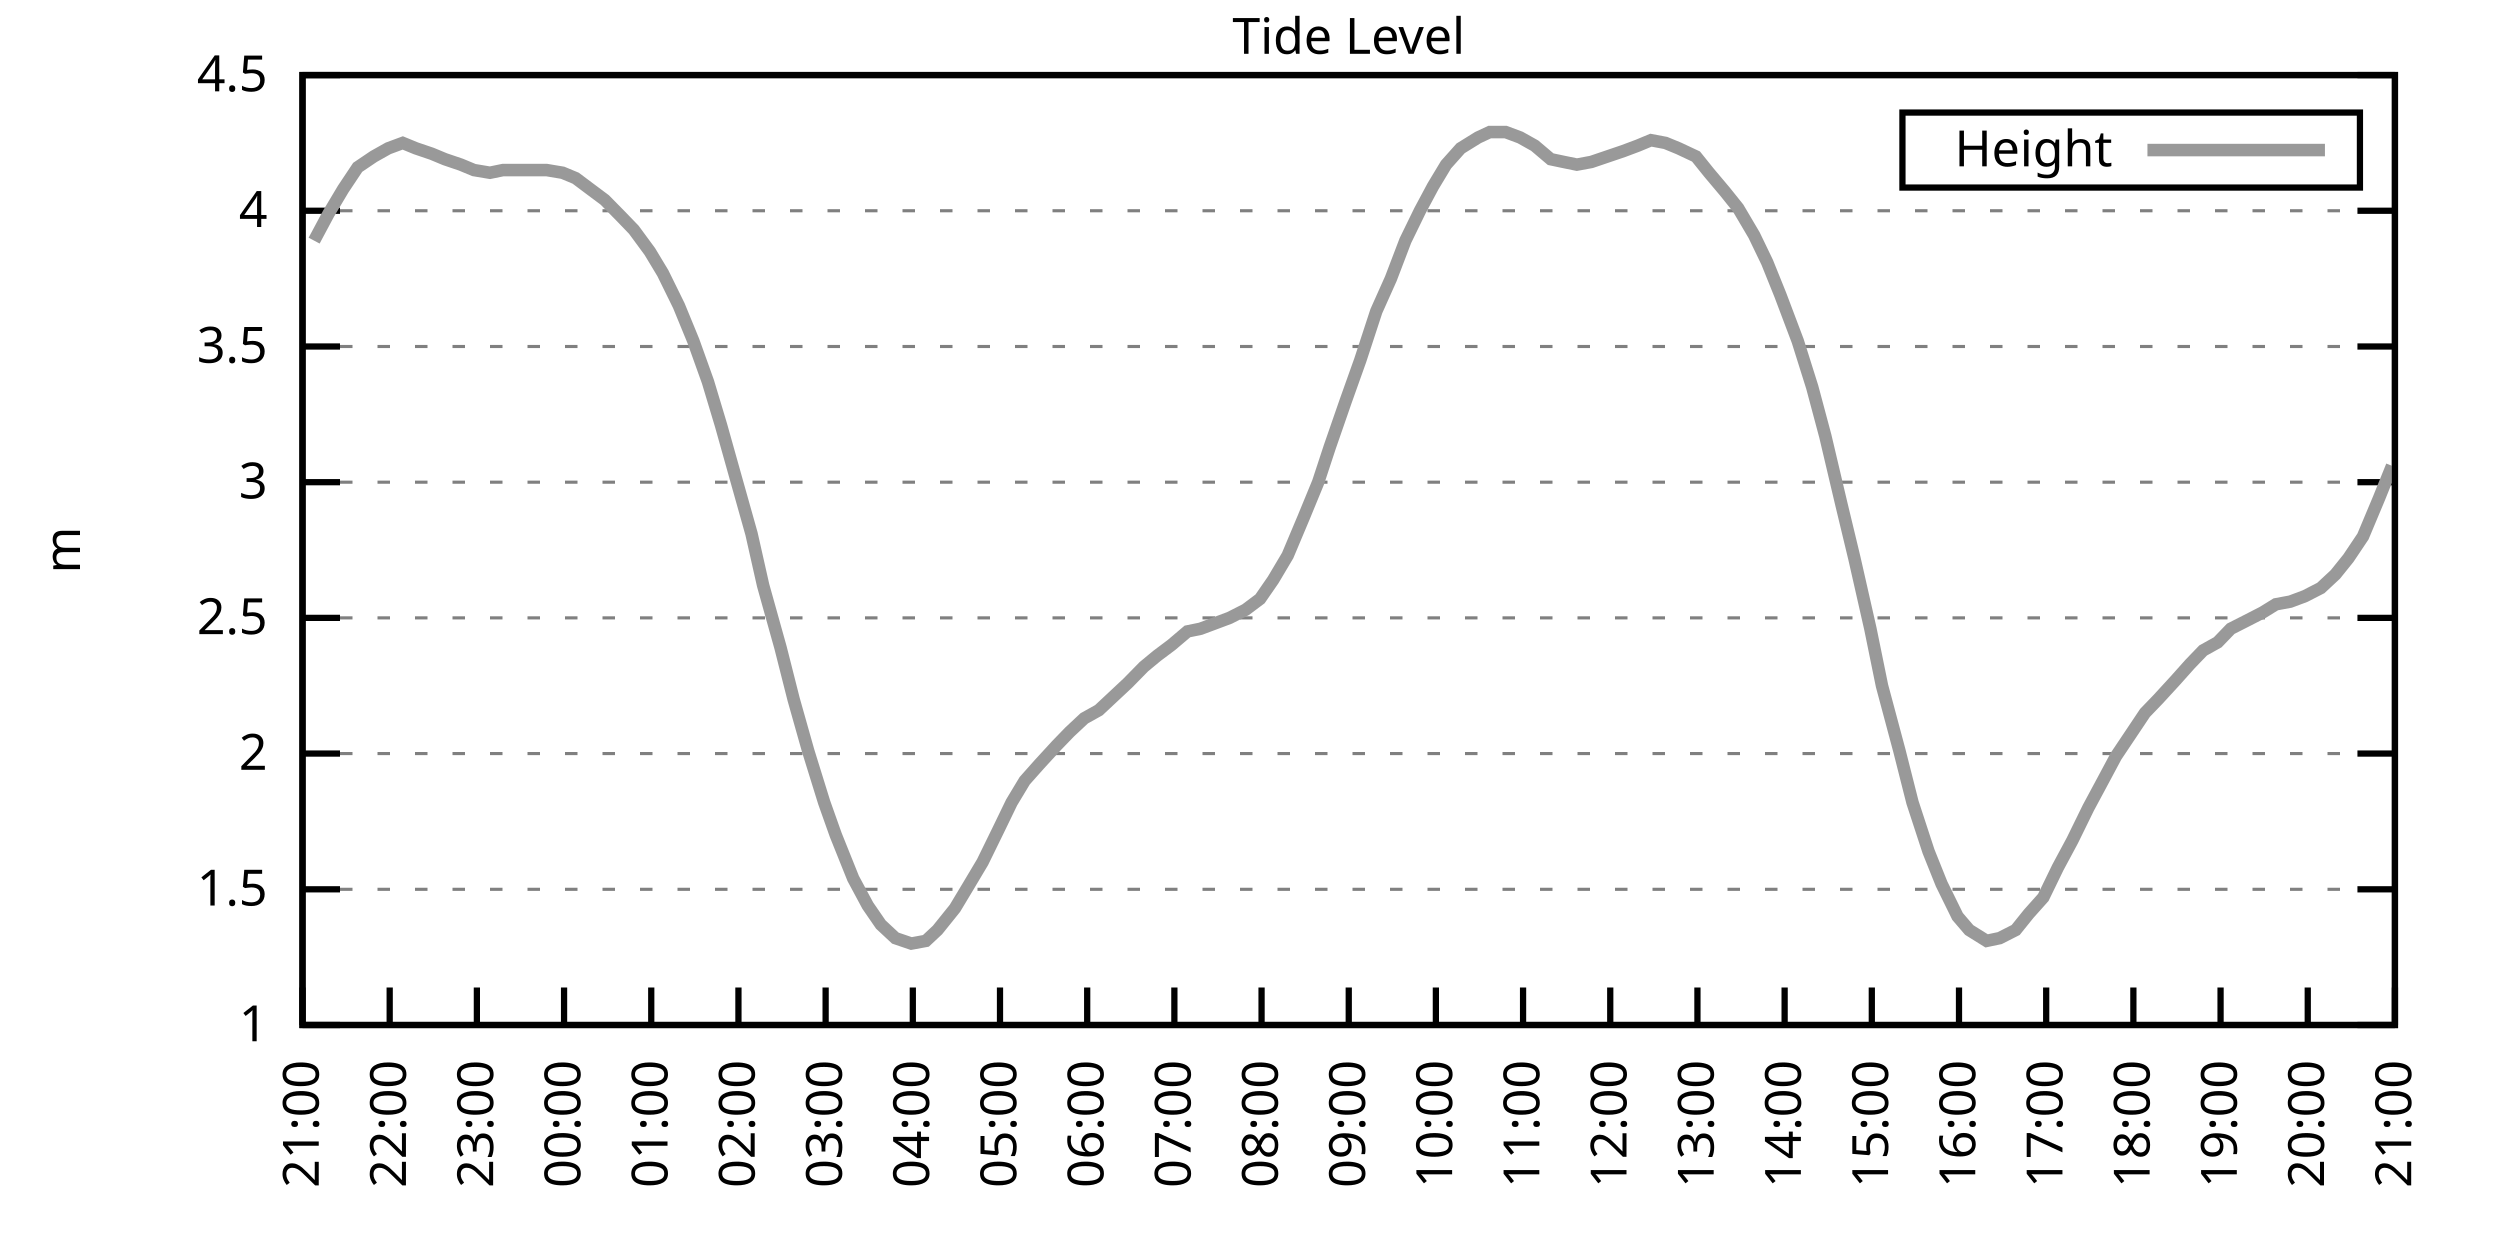
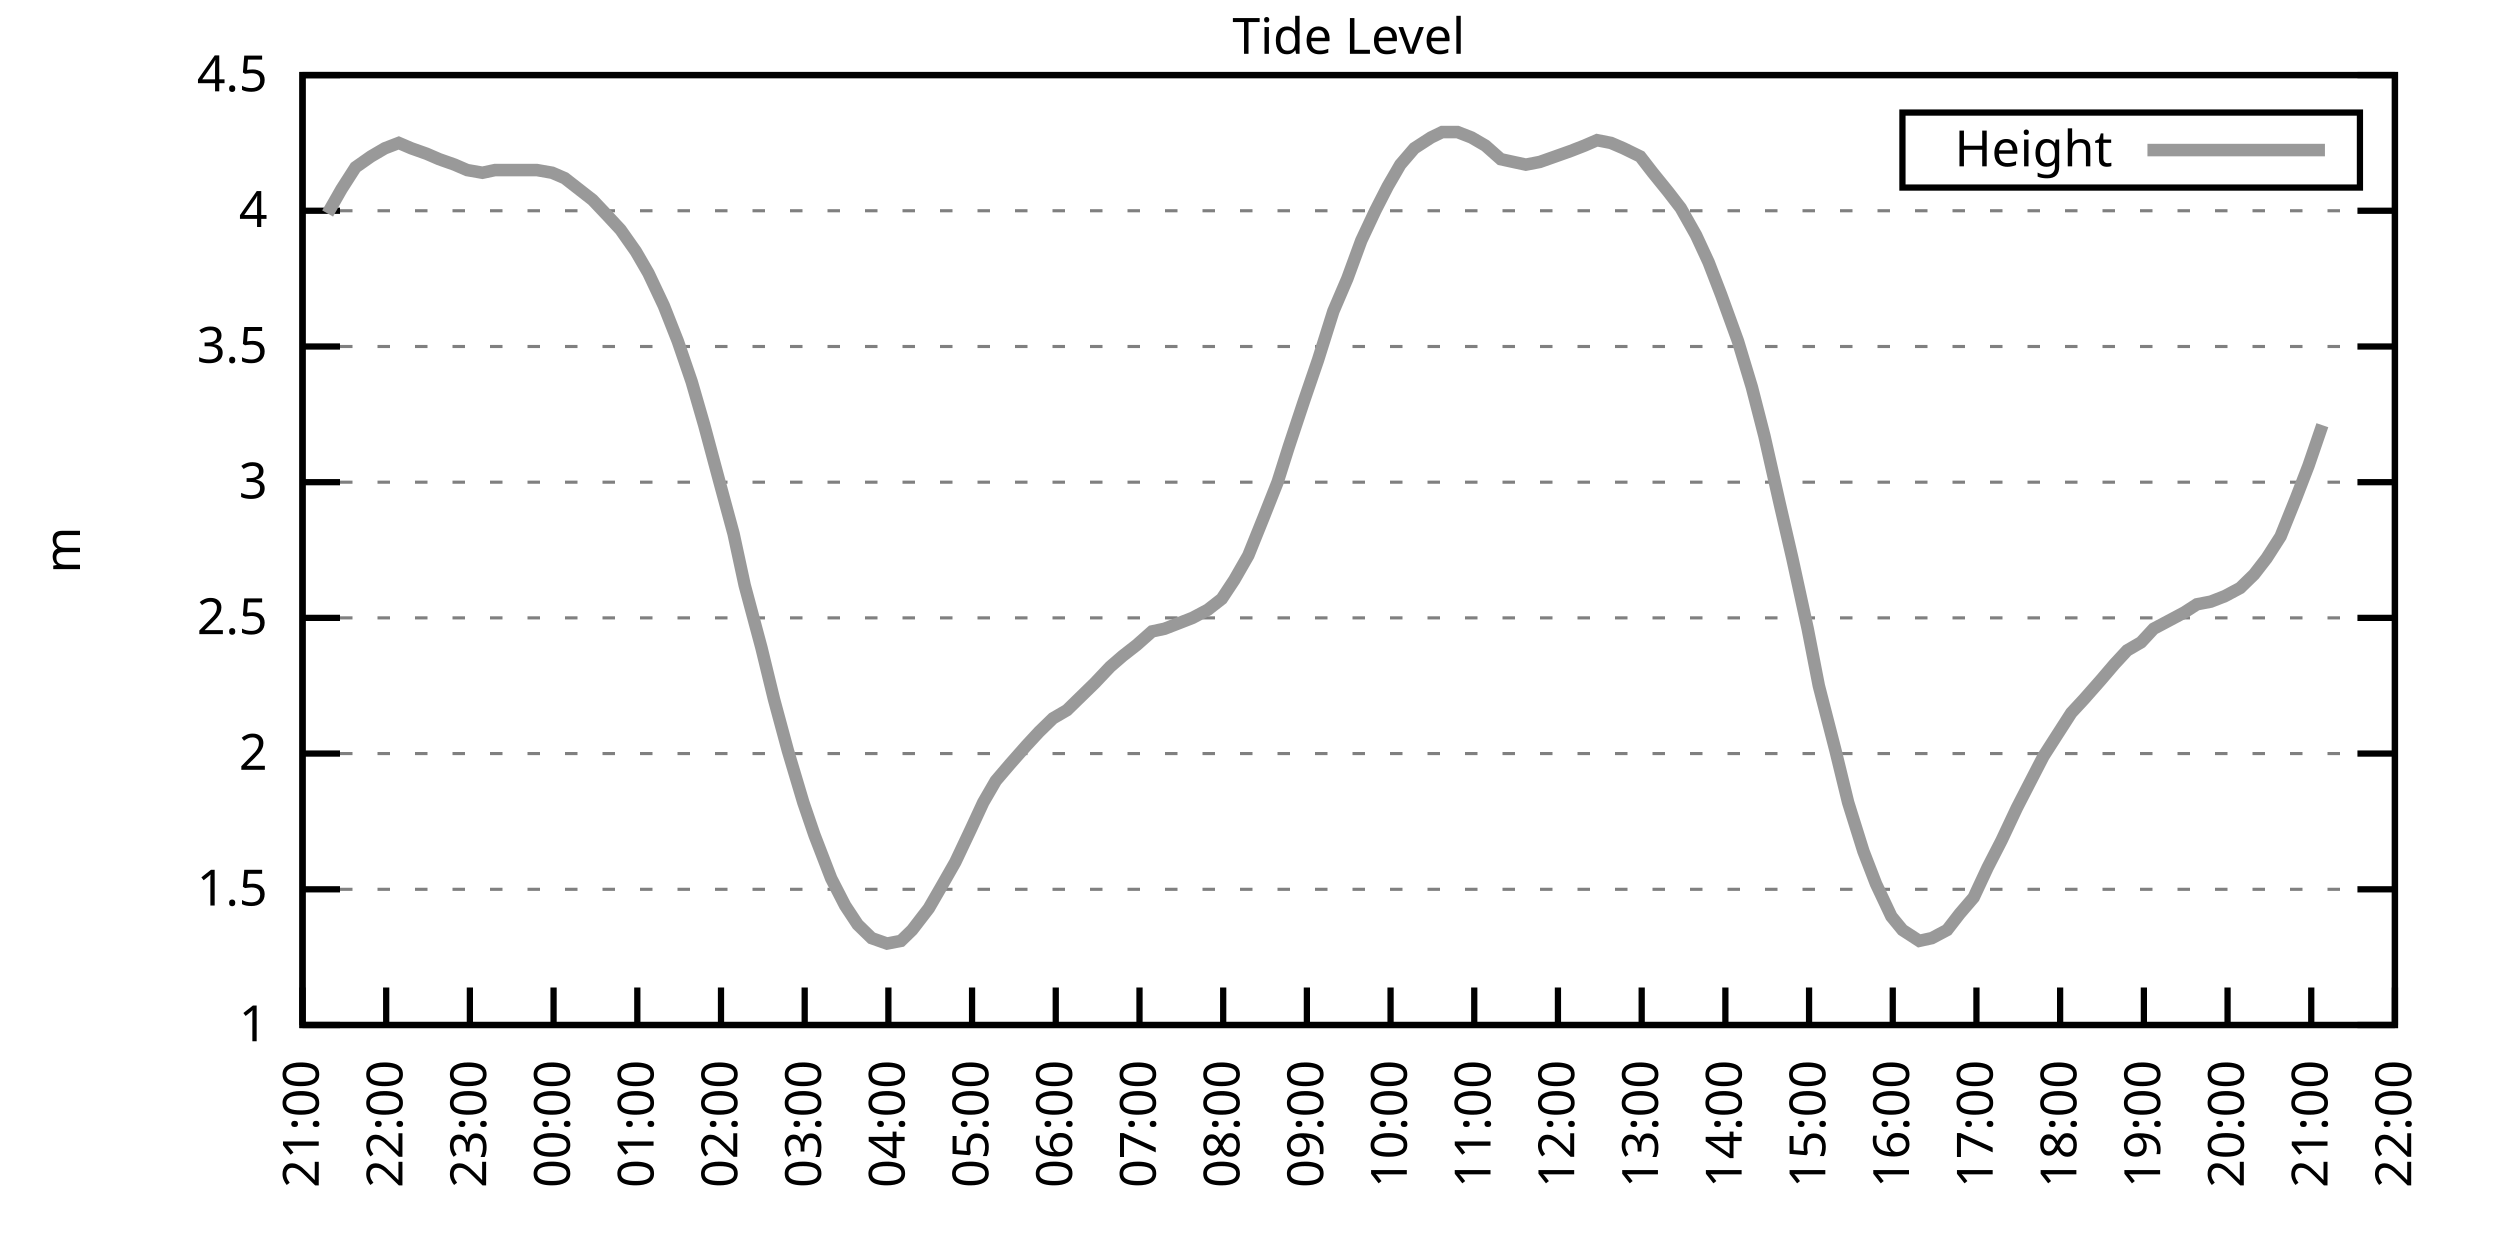
<svg xmlns="http://www.w3.org/2000/svg" xmlns:xlink="http://www.w3.org/1999/xlink" width="400" height="200" viewBox="0 0 400 200">
  <g id="gnuplot_canvas">
    <rect x="0" y="0" width="400" height="200" fill="none" />
    <defs>
      <circle id="gpDot" r="0.5" stroke-width="0.5" stroke="currentColor" />
      <path id="gpPt0" stroke-width="0.333" stroke="currentColor" d="M-1,0 h2 M0,-1 v2" />
      <path id="gpPt1" stroke-width="0.333" stroke="currentColor" d="M-1,-1 L1,1 M1,-1 L-1,1" />
      <path id="gpPt2" stroke-width="0.333" stroke="currentColor" d="M-1,0 L1,0 M0,-1 L0,1 M-1,-1 L1,1 M-1,1 L1,-1" />
      <rect id="gpPt3" stroke-width="0.333" stroke="currentColor" x="-1" y="-1" width="2" height="2" />
      <rect id="gpPt4" stroke-width="0.333" stroke="currentColor" fill="currentColor" x="-1" y="-1" width="2" height="2" />
      <circle id="gpPt5" stroke-width="0.333" stroke="currentColor" cx="0" cy="0" r="1" />
      <use xlink:href="#gpPt5" id="gpPt6" fill="currentColor" stroke="none" />
      <path id="gpPt7" stroke-width="0.333" stroke="currentColor" d="M0,-1.33 L-1.33,0.67 L1.33,0.67 z" />
      <use xlink:href="#gpPt7" id="gpPt8" fill="currentColor" stroke="none" />
      <use xlink:href="#gpPt7" id="gpPt9" stroke="currentColor" transform="rotate(180)" />
      <use xlink:href="#gpPt9" id="gpPt10" fill="currentColor" stroke="none" />
      <use xlink:href="#gpPt3" id="gpPt11" stroke="currentColor" transform="rotate(45)" />
      <use xlink:href="#gpPt11" id="gpPt12" fill="currentColor" stroke="none" />
      <path id="gpPt13" stroke-width="0.333" stroke="currentColor" d="M0,1.330 L1.265,0.411 L0.782,-1.067 L-0.782,-1.076 L-1.265,0.411 z" />
      <use xlink:href="#gpPt13" id="gpPt14" fill="currentColor" stroke="none" />
      <filter id="textbox" filterUnits="objectBoundingBox" x="0" y="0" height="1" width="1">
        <feFlood flood-color="white" flood-opacity="1" result="bgnd" />
        <feComposite in="SourceGraphic" in2="bgnd" operator="atop" />
      </filter>
      <filter id="greybox" filterUnits="objectBoundingBox" x="0" y="0" height="1" width="1">
        <feFlood flood-color="lightgrey" flood-opacity="1" result="grey" />
        <feComposite in="SourceGraphic" in2="grey" operator="atop" />
      </filter>
    </defs>
    <g fill="none" color="white" stroke="currentColor" stroke-width="1.00" stroke-linecap="butt" stroke-linejoin="miter">
</g>
    <g fill="none" color="black" stroke="currentColor" stroke-width="1.00" stroke-linecap="butt" stroke-linejoin="miter">
      <g stroke="none" shape-rendering="crispEdges">
        <polygon fill="rgb(255, 255, 255)" points="48.40,164.00 383.18,164.00 383.18,12.02 48.40,12.02 " />
      </g>
    </g>
    <g fill="none" color="black" stroke="currentColor" stroke-width="1.00" stroke-linecap="butt" stroke-linejoin="miter">
</g>
    <g fill="none" color="black" stroke="black" stroke-width="0.50" stroke-linecap="butt" stroke-linejoin="miter">
</g>
    <g fill="none" color="gray" stroke="currentColor" stroke-width="0.50" stroke-linecap="butt" stroke-linejoin="miter">
      <path stroke="gray" stroke-dasharray="2,4" class="gridline" d="M48.40,164.00 L383.19,164.00  " />
    </g>
    <g fill="none" color="gray" stroke="gray" stroke-width="1.00" stroke-linecap="butt" stroke-linejoin="miter">
</g>
    <g fill="none" color="black" stroke="currentColor" stroke-width="1.00" stroke-linecap="butt" stroke-linejoin="miter">
      <path stroke="black" d="M48.40,164.00 L54.40,164.00 M383.19,164.00 L377.19,164.00  " />
      <g transform="translate(42.80,166.60)" stroke="none" fill="black" font-family="Sans" font-size="8.00" text-anchor="end">
        <text>
          <tspan font-family="Sans"> 1</tspan>
        </text>
      </g>
    </g>
    <g fill="none" color="black" stroke="currentColor" stroke-width="1.00" stroke-linecap="butt" stroke-linejoin="miter">
</g>
    <g fill="none" color="black" stroke="black" stroke-width="0.50" stroke-linecap="butt" stroke-linejoin="miter">
</g>
    <g fill="none" color="gray" stroke="currentColor" stroke-width="0.50" stroke-linecap="butt" stroke-linejoin="miter">
      <path stroke="gray" stroke-dasharray="2,4" class="gridline" d="M48.40,142.29 L383.19,142.29  " />
    </g>
    <g fill="none" color="gray" stroke="gray" stroke-width="1.00" stroke-linecap="butt" stroke-linejoin="miter">
</g>
    <g fill="none" color="black" stroke="currentColor" stroke-width="1.00" stroke-linecap="butt" stroke-linejoin="miter">
      <path stroke="black" d="M48.40,142.29 L54.40,142.29 M383.19,142.29 L377.19,142.29  " />
      <g transform="translate(42.80,144.89)" stroke="none" fill="black" font-family="Sans" font-size="8.00" text-anchor="end">
        <text>
          <tspan font-family="Sans"> 1.5</tspan>
        </text>
      </g>
    </g>
    <g fill="none" color="black" stroke="currentColor" stroke-width="1.00" stroke-linecap="butt" stroke-linejoin="miter">
</g>
    <g fill="none" color="black" stroke="black" stroke-width="0.50" stroke-linecap="butt" stroke-linejoin="miter">
</g>
    <g fill="none" color="gray" stroke="currentColor" stroke-width="0.50" stroke-linecap="butt" stroke-linejoin="miter">
      <path stroke="gray" stroke-dasharray="2,4" class="gridline" d="M48.40,120.57 L383.19,120.57  " />
    </g>
    <g fill="none" color="gray" stroke="gray" stroke-width="1.00" stroke-linecap="butt" stroke-linejoin="miter">
</g>
    <g fill="none" color="black" stroke="currentColor" stroke-width="1.00" stroke-linecap="butt" stroke-linejoin="miter">
      <path stroke="black" d="M48.40,120.57 L54.40,120.57 M383.19,120.57 L377.19,120.57  " />
      <g transform="translate(42.80,123.17)" stroke="none" fill="black" font-family="Sans" font-size="8.00" text-anchor="end">
        <text>
          <tspan font-family="Sans"> 2</tspan>
        </text>
      </g>
    </g>
    <g fill="none" color="black" stroke="currentColor" stroke-width="1.00" stroke-linecap="butt" stroke-linejoin="miter">
</g>
    <g fill="none" color="black" stroke="black" stroke-width="0.50" stroke-linecap="butt" stroke-linejoin="miter">
</g>
    <g fill="none" color="gray" stroke="currentColor" stroke-width="0.50" stroke-linecap="butt" stroke-linejoin="miter">
      <path stroke="gray" stroke-dasharray="2,4" class="gridline" d="M48.40,98.86 L383.19,98.86  " />
    </g>
    <g fill="none" color="gray" stroke="gray" stroke-width="1.00" stroke-linecap="butt" stroke-linejoin="miter">
</g>
    <g fill="none" color="black" stroke="currentColor" stroke-width="1.00" stroke-linecap="butt" stroke-linejoin="miter">
      <path stroke="black" d="M48.40,98.86 L54.40,98.86 M383.19,98.86 L377.19,98.86  " />
      <g transform="translate(42.80,101.46)" stroke="none" fill="black" font-family="Sans" font-size="8.00" text-anchor="end">
        <text>
          <tspan font-family="Sans"> 2.5</tspan>
        </text>
      </g>
    </g>
    <g fill="none" color="black" stroke="currentColor" stroke-width="1.00" stroke-linecap="butt" stroke-linejoin="miter">
</g>
    <g fill="none" color="black" stroke="black" stroke-width="0.50" stroke-linecap="butt" stroke-linejoin="miter">
</g>
    <g fill="none" color="gray" stroke="currentColor" stroke-width="0.50" stroke-linecap="butt" stroke-linejoin="miter">
      <path stroke="gray" stroke-dasharray="2,4" class="gridline" d="M48.40,77.15 L383.19,77.15  " />
    </g>
    <g fill="none" color="gray" stroke="gray" stroke-width="1.00" stroke-linecap="butt" stroke-linejoin="miter">
</g>
    <g fill="none" color="black" stroke="currentColor" stroke-width="1.00" stroke-linecap="butt" stroke-linejoin="miter">
      <path stroke="black" d="M48.40,77.15 L54.40,77.15 M383.19,77.15 L377.19,77.15  " />
      <g transform="translate(42.80,79.75)" stroke="none" fill="black" font-family="Sans" font-size="8.00" text-anchor="end">
        <text>
          <tspan font-family="Sans"> 3</tspan>
        </text>
      </g>
    </g>
    <g fill="none" color="black" stroke="currentColor" stroke-width="1.00" stroke-linecap="butt" stroke-linejoin="miter">
</g>
    <g fill="none" color="black" stroke="black" stroke-width="0.50" stroke-linecap="butt" stroke-linejoin="miter">
</g>
    <g fill="none" color="gray" stroke="currentColor" stroke-width="0.50" stroke-linecap="butt" stroke-linejoin="miter">
      <path stroke="gray" stroke-dasharray="2,4" class="gridline" d="M48.40,55.44 L383.19,55.44  " />
    </g>
    <g fill="none" color="gray" stroke="gray" stroke-width="1.00" stroke-linecap="butt" stroke-linejoin="miter">
</g>
    <g fill="none" color="black" stroke="currentColor" stroke-width="1.00" stroke-linecap="butt" stroke-linejoin="miter">
      <path stroke="black" d="M48.40,55.44 L54.40,55.44 M383.19,55.44 L377.19,55.44  " />
      <g transform="translate(42.80,58.04)" stroke="none" fill="black" font-family="Sans" font-size="8.00" text-anchor="end">
        <text>
          <tspan font-family="Sans"> 3.5</tspan>
        </text>
      </g>
    </g>
    <g fill="none" color="black" stroke="currentColor" stroke-width="1.00" stroke-linecap="butt" stroke-linejoin="miter">
</g>
    <g fill="none" color="black" stroke="black" stroke-width="0.50" stroke-linecap="butt" stroke-linejoin="miter">
</g>
    <g fill="none" color="gray" stroke="currentColor" stroke-width="0.50" stroke-linecap="butt" stroke-linejoin="miter">
      <path stroke="gray" stroke-dasharray="2,4" class="gridline" d="M48.40,33.72 L383.19,33.72  " />
    </g>
    <g fill="none" color="gray" stroke="gray" stroke-width="1.00" stroke-linecap="butt" stroke-linejoin="miter">
</g>
    <g fill="none" color="black" stroke="currentColor" stroke-width="1.00" stroke-linecap="butt" stroke-linejoin="miter">
      <path stroke="black" d="M48.40,33.72 L54.40,33.72 M383.19,33.72 L377.19,33.72  " />
      <g transform="translate(42.80,36.32)" stroke="none" fill="black" font-family="Sans" font-size="8.00" text-anchor="end">
        <text>
          <tspan font-family="Sans"> 4</tspan>
        </text>
      </g>
    </g>
    <g fill="none" color="black" stroke="currentColor" stroke-width="1.00" stroke-linecap="butt" stroke-linejoin="miter">
</g>
    <g fill="none" color="black" stroke="black" stroke-width="0.50" stroke-linecap="butt" stroke-linejoin="miter">
</g>
    <g fill="none" color="gray" stroke="currentColor" stroke-width="0.50" stroke-linecap="butt" stroke-linejoin="miter">
      <path stroke="gray" stroke-dasharray="2,4" class="gridline" d="M48.40,12.01 L383.19,12.01  " />
    </g>
    <g fill="none" color="gray" stroke="gray" stroke-width="1.00" stroke-linecap="butt" stroke-linejoin="miter">
</g>
    <g fill="none" color="black" stroke="currentColor" stroke-width="1.00" stroke-linecap="butt" stroke-linejoin="miter">
      <path stroke="black" d="M48.40,12.01 L54.40,12.01 M383.19,12.01 L377.19,12.01  " />
      <g transform="translate(42.80,14.61)" stroke="none" fill="black" font-family="Sans" font-size="8.00" text-anchor="end">
        <text>
          <tspan font-family="Sans"> 4.5</tspan>
        </text>
      </g>
    </g>
    <g fill="none" color="black" stroke="currentColor" stroke-width="1.00" stroke-linecap="butt" stroke-linejoin="miter">
      <path stroke="black" d="M48.40,164.00 L48.40,158.00  " />
      <g transform="translate(51.00,169.60) rotate(270.00)" stroke="none" fill="black" font-family="Sans" font-size="8.00" text-anchor="end">
        <text>
          <tspan font-family="Sans">21:00</tspan>
        </text>
      </g>
    </g>
    <g fill="none" color="black" stroke="currentColor" stroke-width="1.00" stroke-linecap="butt" stroke-linejoin="miter">
-       <path stroke="black" d="M62.35,164.00 L62.35,158.00  " />
-       <g transform="translate(64.95,169.60) rotate(270.00)" stroke="none" fill="black" font-family="Sans" font-size="8.00" text-anchor="end">
+       <path stroke="black" d="M61.79,164.00 L61.79,158.00  " />
+       <g transform="translate(64.39,169.60) rotate(270.00)" stroke="none" fill="black" font-family="Sans" font-size="8.00" text-anchor="end">
        <text>
          <tspan font-family="Sans">22:00</tspan>
        </text>
      </g>
    </g>
    <g fill="none" color="black" stroke="currentColor" stroke-width="1.00" stroke-linecap="butt" stroke-linejoin="miter">
-       <path stroke="black" d="M76.30,164.00 L76.30,158.00  " />
-       <g transform="translate(78.90,169.60) rotate(270.00)" stroke="none" fill="black" font-family="Sans" font-size="8.00" text-anchor="end">
+       <path stroke="black" d="M75.18,164.00 L75.18,158.00  " />
+       <g transform="translate(77.78,169.60) rotate(270.00)" stroke="none" fill="black" font-family="Sans" font-size="8.00" text-anchor="end">
        <text>
          <tspan font-family="Sans">23:00</tspan>
        </text>
      </g>
    </g>
    <g fill="none" color="black" stroke="currentColor" stroke-width="1.00" stroke-linecap="butt" stroke-linejoin="miter">
-       <path stroke="black" d="M90.25,164.00 L90.25,158.00  " />
-       <g transform="translate(92.85,169.60) rotate(270.00)" stroke="none" fill="black" font-family="Sans" font-size="8.00" text-anchor="end">
+       <path stroke="black" d="M88.57,164.00 L88.57,158.00  " />
+       <g transform="translate(91.17,169.60) rotate(270.00)" stroke="none" fill="black" font-family="Sans" font-size="8.00" text-anchor="end">
        <text>
          <tspan font-family="Sans">00:00</tspan>
        </text>
      </g>
    </g>
    <g fill="none" color="black" stroke="currentColor" stroke-width="1.00" stroke-linecap="butt" stroke-linejoin="miter">
-       <path stroke="black" d="M104.20,164.00 L104.20,158.00  " />
-       <g transform="translate(106.80,169.60) rotate(270.00)" stroke="none" fill="black" font-family="Sans" font-size="8.00" text-anchor="end">
+       <path stroke="black" d="M101.97,164.00 L101.97,158.00  " />
+       <g transform="translate(104.57,169.60) rotate(270.00)" stroke="none" fill="black" font-family="Sans" font-size="8.00" text-anchor="end">
        <text>
          <tspan font-family="Sans">01:00</tspan>
        </text>
      </g>
    </g>
    <g fill="none" color="black" stroke="currentColor" stroke-width="1.00" stroke-linecap="butt" stroke-linejoin="miter">
-       <path stroke="black" d="M118.15,164.00 L118.15,158.00  " />
-       <g transform="translate(120.75,169.60) rotate(270.00)" stroke="none" fill="black" font-family="Sans" font-size="8.00" text-anchor="end">
+       <path stroke="black" d="M115.36,164.00 L115.36,158.00  " />
+       <g transform="translate(117.96,169.60) rotate(270.00)" stroke="none" fill="black" font-family="Sans" font-size="8.00" text-anchor="end">
        <text>
          <tspan font-family="Sans">02:00</tspan>
        </text>
      </g>
    </g>
    <g fill="none" color="black" stroke="currentColor" stroke-width="1.00" stroke-linecap="butt" stroke-linejoin="miter">
-       <path stroke="black" d="M132.10,164.00 L132.10,158.00  " />
-       <g transform="translate(134.70,169.60) rotate(270.00)" stroke="none" fill="black" font-family="Sans" font-size="8.00" text-anchor="end">
+       <path stroke="black" d="M128.75,164.00 L128.75,158.00  " />
+       <g transform="translate(131.35,169.60) rotate(270.00)" stroke="none" fill="black" font-family="Sans" font-size="8.00" text-anchor="end">
        <text>
          <tspan font-family="Sans">03:00</tspan>
        </text>
      </g>
    </g>
    <g fill="none" color="black" stroke="currentColor" stroke-width="1.00" stroke-linecap="butt" stroke-linejoin="miter">
-       <path stroke="black" d="M146.05,164.00 L146.05,158.00  " />
-       <g transform="translate(148.65,169.60) rotate(270.00)" stroke="none" fill="black" font-family="Sans" font-size="8.00" text-anchor="end">
+       <path stroke="black" d="M142.14,164.00 L142.14,158.00  " />
+       <g transform="translate(144.74,169.60) rotate(270.00)" stroke="none" fill="black" font-family="Sans" font-size="8.00" text-anchor="end">
        <text>
          <tspan font-family="Sans">04:00</tspan>
        </text>
      </g>
    </g>
    <g fill="none" color="black" stroke="currentColor" stroke-width="1.00" stroke-linecap="butt" stroke-linejoin="miter">
-       <path stroke="black" d="M160.00,164.00 L160.00,158.00  " />
-       <g transform="translate(162.60,169.60) rotate(270.00)" stroke="none" fill="black" font-family="Sans" font-size="8.00" text-anchor="end">
+       <path stroke="black" d="M155.53,164.00 L155.53,158.00  " />
+       <g transform="translate(158.13,169.60) rotate(270.00)" stroke="none" fill="black" font-family="Sans" font-size="8.00" text-anchor="end">
        <text>
          <tspan font-family="Sans">05:00</tspan>
        </text>
      </g>
    </g>
    <g fill="none" color="black" stroke="currentColor" stroke-width="1.00" stroke-linecap="butt" stroke-linejoin="miter">
-       <path stroke="black" d="M173.95,164.00 L173.95,158.00  " />
-       <g transform="translate(176.55,169.60) rotate(270.00)" stroke="none" fill="black" font-family="Sans" font-size="8.00" text-anchor="end">
+       <path stroke="black" d="M168.92,164.00 L168.92,158.00  " />
+       <g transform="translate(171.52,169.60) rotate(270.00)" stroke="none" fill="black" font-family="Sans" font-size="8.00" text-anchor="end">
        <text>
          <tspan font-family="Sans">06:00</tspan>
        </text>
      </g>
    </g>
    <g fill="none" color="black" stroke="currentColor" stroke-width="1.00" stroke-linecap="butt" stroke-linejoin="miter">
-       <path stroke="black" d="M187.90,164.00 L187.90,158.00  " />
-       <g transform="translate(190.50,169.60) rotate(270.00)" stroke="none" fill="black" font-family="Sans" font-size="8.00" text-anchor="end">
+       <path stroke="black" d="M182.32,164.00 L182.32,158.00  " />
+       <g transform="translate(184.92,169.60) rotate(270.00)" stroke="none" fill="black" font-family="Sans" font-size="8.00" text-anchor="end">
        <text>
          <tspan font-family="Sans">07:00</tspan>
        </text>
      </g>
    </g>
    <g fill="none" color="black" stroke="currentColor" stroke-width="1.00" stroke-linecap="butt" stroke-linejoin="miter">
-       <path stroke="black" d="M201.85,164.00 L201.85,158.00  " />
-       <g transform="translate(204.45,169.60) rotate(270.00)" stroke="none" fill="black" font-family="Sans" font-size="8.00" text-anchor="end">
+       <path stroke="black" d="M195.71,164.00 L195.71,158.00  " />
+       <g transform="translate(198.31,169.60) rotate(270.00)" stroke="none" fill="black" font-family="Sans" font-size="8.00" text-anchor="end">
        <text>
          <tspan font-family="Sans">08:00</tspan>
        </text>
      </g>
    </g>
    <g fill="none" color="black" stroke="currentColor" stroke-width="1.00" stroke-linecap="butt" stroke-linejoin="miter">
-       <path stroke="black" d="M215.80,164.00 L215.80,158.00  " />
-       <g transform="translate(218.40,169.60) rotate(270.00)" stroke="none" fill="black" font-family="Sans" font-size="8.00" text-anchor="end">
+       <path stroke="black" d="M209.10,164.00 L209.10,158.00  " />
+       <g transform="translate(211.70,169.60) rotate(270.00)" stroke="none" fill="black" font-family="Sans" font-size="8.00" text-anchor="end">
        <text>
          <tspan font-family="Sans">09:00</tspan>
        </text>
      </g>
    </g>
    <g fill="none" color="black" stroke="currentColor" stroke-width="1.00" stroke-linecap="butt" stroke-linejoin="miter">
-       <path stroke="black" d="M229.74,164.00 L229.74,158.00  " />
-       <g transform="translate(232.34,169.60) rotate(270.00)" stroke="none" fill="black" font-family="Sans" font-size="8.00" text-anchor="end">
+       <path stroke="black" d="M222.49,164.00 L222.49,158.00  " />
+       <g transform="translate(225.09,169.60) rotate(270.00)" stroke="none" fill="black" font-family="Sans" font-size="8.00" text-anchor="end">
        <text>
          <tspan font-family="Sans">10:00</tspan>
        </text>
      </g>
    </g>
    <g fill="none" color="black" stroke="currentColor" stroke-width="1.00" stroke-linecap="butt" stroke-linejoin="miter">
-       <path stroke="black" d="M243.69,164.00 L243.69,158.00  " />
-       <g transform="translate(246.29,169.60) rotate(270.00)" stroke="none" fill="black" font-family="Sans" font-size="8.00" text-anchor="end">
+       <path stroke="black" d="M235.88,164.00 L235.88,158.00  " />
+       <g transform="translate(238.48,169.60) rotate(270.00)" stroke="none" fill="black" font-family="Sans" font-size="8.00" text-anchor="end">
        <text>
          <tspan font-family="Sans">11:00</tspan>
        </text>
      </g>
    </g>
    <g fill="none" color="black" stroke="currentColor" stroke-width="1.00" stroke-linecap="butt" stroke-linejoin="miter">
-       <path stroke="black" d="M257.64,164.00 L257.64,158.00  " />
-       <g transform="translate(260.24,169.60) rotate(270.00)" stroke="none" fill="black" font-family="Sans" font-size="8.00" text-anchor="end">
+       <path stroke="black" d="M249.27,164.00 L249.27,158.00  " />
+       <g transform="translate(251.87,169.60) rotate(270.00)" stroke="none" fill="black" font-family="Sans" font-size="8.00" text-anchor="end">
        <text>
          <tspan font-family="Sans">12:00</tspan>
        </text>
      </g>
    </g>
    <g fill="none" color="black" stroke="currentColor" stroke-width="1.00" stroke-linecap="butt" stroke-linejoin="miter">
-       <path stroke="black" d="M271.59,164.00 L271.59,158.00  " />
-       <g transform="translate(274.19,169.60) rotate(270.00)" stroke="none" fill="black" font-family="Sans" font-size="8.00" text-anchor="end">
+       <path stroke="black" d="M262.67,164.00 L262.67,158.00  " />
+       <g transform="translate(265.27,169.60) rotate(270.00)" stroke="none" fill="black" font-family="Sans" font-size="8.00" text-anchor="end">
        <text>
          <tspan font-family="Sans">13:00</tspan>
        </text>
      </g>
    </g>
    <g fill="none" color="black" stroke="currentColor" stroke-width="1.00" stroke-linecap="butt" stroke-linejoin="miter">
-       <path stroke="black" d="M285.54,164.00 L285.54,158.00  " />
-       <g transform="translate(288.14,169.60) rotate(270.00)" stroke="none" fill="black" font-family="Sans" font-size="8.00" text-anchor="end">
+       <path stroke="black" d="M276.06,164.00 L276.06,158.00  " />
+       <g transform="translate(278.66,169.60) rotate(270.00)" stroke="none" fill="black" font-family="Sans" font-size="8.00" text-anchor="end">
        <text>
          <tspan font-family="Sans">14:00</tspan>
        </text>
      </g>
    </g>
    <g fill="none" color="black" stroke="currentColor" stroke-width="1.00" stroke-linecap="butt" stroke-linejoin="miter">
-       <path stroke="black" d="M299.49,164.00 L299.49,158.00  " />
-       <g transform="translate(302.09,169.60) rotate(270.00)" stroke="none" fill="black" font-family="Sans" font-size="8.00" text-anchor="end">
+       <path stroke="black" d="M289.45,164.00 L289.45,158.00  " />
+       <g transform="translate(292.05,169.60) rotate(270.00)" stroke="none" fill="black" font-family="Sans" font-size="8.00" text-anchor="end">
        <text>
          <tspan font-family="Sans">15:00</tspan>
        </text>
      </g>
    </g>
    <g fill="none" color="black" stroke="currentColor" stroke-width="1.00" stroke-linecap="butt" stroke-linejoin="miter">
-       <path stroke="black" d="M313.44,164.00 L313.44,158.00  " />
-       <g transform="translate(316.04,169.60) rotate(270.00)" stroke="none" fill="black" font-family="Sans" font-size="8.00" text-anchor="end">
+       <path stroke="black" d="M302.84,164.00 L302.84,158.00  " />
+       <g transform="translate(305.44,169.60) rotate(270.00)" stroke="none" fill="black" font-family="Sans" font-size="8.00" text-anchor="end">
        <text>
          <tspan font-family="Sans">16:00</tspan>
        </text>
      </g>
    </g>
    <g fill="none" color="black" stroke="currentColor" stroke-width="1.00" stroke-linecap="butt" stroke-linejoin="miter">
-       <path stroke="black" d="M327.39,164.00 L327.39,158.00  " />
-       <g transform="translate(329.99,169.60) rotate(270.00)" stroke="none" fill="black" font-family="Sans" font-size="8.00" text-anchor="end">
+       <path stroke="black" d="M316.23,164.00 L316.23,158.00  " />
+       <g transform="translate(318.83,169.60) rotate(270.00)" stroke="none" fill="black" font-family="Sans" font-size="8.00" text-anchor="end">
        <text>
          <tspan font-family="Sans">17:00</tspan>
        </text>
      </g>
    </g>
    <g fill="none" color="black" stroke="currentColor" stroke-width="1.00" stroke-linecap="butt" stroke-linejoin="miter">
-       <path stroke="black" d="M341.34,164.00 L341.34,158.00  " />
-       <g transform="translate(343.94,169.60) rotate(270.00)" stroke="none" fill="black" font-family="Sans" font-size="8.00" text-anchor="end">
+       <path stroke="black" d="M329.62,164.00 L329.62,158.00  " />
+       <g transform="translate(332.22,169.60) rotate(270.00)" stroke="none" fill="black" font-family="Sans" font-size="8.00" text-anchor="end">
        <text>
          <tspan font-family="Sans">18:00</tspan>
        </text>
      </g>
    </g>
    <g fill="none" color="black" stroke="currentColor" stroke-width="1.00" stroke-linecap="butt" stroke-linejoin="miter">
-       <path stroke="black" d="M355.29,164.00 L355.29,158.00  " />
-       <g transform="translate(357.89,169.60) rotate(270.00)" stroke="none" fill="black" font-family="Sans" font-size="8.00" text-anchor="end">
+       <path stroke="black" d="M343.02,164.00 L343.02,158.00  " />
+       <g transform="translate(345.62,169.60) rotate(270.00)" stroke="none" fill="black" font-family="Sans" font-size="8.00" text-anchor="end">
        <text>
          <tspan font-family="Sans">19:00</tspan>
        </text>
      </g>
    </g>
    <g fill="none" color="black" stroke="currentColor" stroke-width="1.00" stroke-linecap="butt" stroke-linejoin="miter">
-       <path stroke="black" d="M369.24,164.00 L369.24,158.00  " />
-       <g transform="translate(371.84,169.60) rotate(270.00)" stroke="none" fill="black" font-family="Sans" font-size="8.00" text-anchor="end">
+       <path stroke="black" d="M356.41,164.00 L356.41,158.00  " />
+       <g transform="translate(359.01,169.60) rotate(270.00)" stroke="none" fill="black" font-family="Sans" font-size="8.00" text-anchor="end">
        <text>
          <tspan font-family="Sans">20:00</tspan>
+         </text>
+       </g>
+     </g>
+     <g fill="none" color="black" stroke="currentColor" stroke-width="1.00" stroke-linecap="butt" stroke-linejoin="miter">
+       <path stroke="black" d="M369.80,164.00 L369.80,158.00  " />
+       <g transform="translate(372.40,169.60) rotate(270.00)" stroke="none" fill="black" font-family="Sans" font-size="8.00" text-anchor="end">
+         <text>
+           <tspan font-family="Sans">21:00</tspan>
        </text>
      </g>
    </g>
    <g fill="none" color="black" stroke="currentColor" stroke-width="1.00" stroke-linecap="butt" stroke-linejoin="miter">
      <path stroke="black" d="M383.19,164.00 L383.19,158.00  " />
      <g transform="translate(385.79,169.60) rotate(270.00)" stroke="none" fill="black" font-family="Sans" font-size="8.00" text-anchor="end">
        <text>
-           <tspan font-family="Sans">21:00</tspan>
+           <tspan font-family="Sans">22:00</tspan>
        </text>
      </g>
    </g>
    <g fill="none" color="black" stroke="currentColor" stroke-width="1.00" stroke-linecap="butt" stroke-linejoin="miter">
</g>
    <g fill="none" color="black" stroke="currentColor" stroke-width="1.00" stroke-linecap="butt" stroke-linejoin="miter">
      <path stroke="black" d="M48.40,12.01 L48.40,164.00 L383.19,164.00 L383.19,12.01 L48.40,12.01 Z  " />
    </g>
    <g fill="none" color="black" stroke="currentColor" stroke-width="1.00" stroke-linecap="butt" stroke-linejoin="miter">
</g>
    <g fill="none" color="black" stroke="currentColor" stroke-width="1.00" stroke-linecap="butt" stroke-linejoin="miter">
      <path stroke="black" d="M304.39,30.01 L304.39,18.01 L377.59,18.01 L377.59,30.01 L304.39,30.01 Z  " />
    </g>
    <g id="Tide_level_plot_1">
      <g fill="none" color="white" stroke="black" stroke-width="2.00" stroke-linecap="butt" stroke-linejoin="miter">
</g>
      <g fill="none" color="black" stroke="currentColor" stroke-width="2.00" stroke-linecap="butt" stroke-linejoin="miter">
        <g transform="translate(337.99,26.61)" stroke="none" fill="black" font-family="Sans" font-size="8.00" text-anchor="end">
          <text>
            <tspan font-family="Sans">Height</tspan>
          </text>
        </g>
      </g>
      <g fill="none" color="black" stroke="currentColor" stroke-width="2.00" stroke-linecap="butt" stroke-linejoin="miter">
-         <path stroke="rgb(153, 153, 153)" d="M343.59,24.01 L371.99,24.01 M50.26,38.50 L52.58,34.16 L54.91,30.25 L57.23,26.77 L59.79,25.04 L62.12,23.73   L64.44,22.87 L66.53,23.73 L69.09,24.60 L71.18,25.47 L73.74,26.34 L75.83,27.21 L78.39,27.64 L80.48,27.21   L83.04,27.21 L85.37,27.21 L87.46,27.21 L90.02,27.64 L92.11,28.51 L94.43,30.25 L96.76,31.99 L99.32,34.59   L101.41,36.76 L103.97,40.24 L106.06,43.71 L108.62,48.92 L110.94,54.57 L113.27,61.08 L115.36,68.03 L117.92,77.15   L120.24,85.40 L122.10,93.65 L124.89,103.64 L126.98,111.89 L129.31,120.14 L131.87,128.39 L133.72,133.60 L136.51,140.55   L138.84,144.89 L140.93,147.93 L143.26,150.10 L145.81,150.97 L148.14,150.54 L150.00,148.80 L152.79,145.33 L154.88,141.85   L157.21,137.94 L159.76,132.73 L161.86,128.39 L163.95,124.92 L166.27,122.31 L169.06,119.27 L171.16,117.10 L173.48,114.93   L175.81,113.63 L180.46,109.28 L183.01,106.68 L185.11,104.94 L187.43,103.20 L189.99,101.03 L192.08,100.60 L194.41,99.73   L196.73,98.86 L199.29,97.56 L201.61,95.82 L203.71,92.78 L206.03,88.87 L208.59,82.79 L210.91,77.15 L212.77,71.50   L215.33,64.12 L217.65,57.61 L220.21,49.79 L222.54,44.58 L224.86,38.50 L227.19,33.72 L229.28,29.81 L231.37,26.34   L233.70,23.73 L236.49,22.00 L238.35,21.13 L240.90,21.13 L243.23,22.00 L245.55,23.30 L248.11,25.47 L250.20,25.91   L252.30,26.34 L254.62,25.91 L257.18,25.04 L259.74,24.17 L262.06,23.30 L264.15,22.43 L266.48,22.87 L268.57,23.73   L271.36,25.04 L273.45,27.64 L276.01,30.68 L278.10,33.29 L280.66,37.63 L282.75,41.97 L284.85,47.18 L287.64,54.57   L289.96,61.95 L292.05,69.77 L294.61,80.62 L296.70,89.31 L299.26,100.60 L301.12,109.72 L303.91,120.14 L306.00,128.39   L308.56,136.21 L310.65,141.42 L313.21,146.63 L315.07,148.80 L317.86,150.54 L319.95,150.10 L322.51,148.80 L324.60,146.20   L326.93,143.59 L329.25,138.81 L331.58,134.47 L334.13,129.26 L336.23,125.35 L338.55,121.01 L340.88,117.53 L343.20,114.06   L345.29,111.89 L348.08,108.85 L350.41,106.24 L352.50,104.07 L354.83,102.77 L356.92,100.60 L359.48,99.30 L362.03,97.99   L364.13,96.69 L366.45,96.26 L368.78,95.39 L371.33,94.08 L373.66,91.91 L375.75,89.31 L378.08,85.83 L380.63,79.75   L382.73,74.54  " />
+         <path stroke="rgb(153, 153, 153)" d="M343.59,24.01 L371.99,24.01 M52.42,34.16 L54.65,30.25 L56.88,26.77 L59.34,25.04 L61.57,23.73 L63.80,22.87   L65.81,23.73 L68.26,24.60 L70.27,25.47 L72.73,26.34 L74.74,27.21 L77.19,27.64 L79.20,27.21 L81.66,27.21   L83.89,27.21 L85.90,27.21 L88.35,27.64 L90.36,28.51 L92.59,30.25 L94.82,31.99 L97.28,34.59 L99.29,36.76   L101.74,40.24 L103.75,43.71 L106.21,48.92 L108.44,54.57 L110.67,61.08 L112.68,68.03 L115.13,77.15 L117.37,85.40   L119.15,93.65 L121.83,103.64 L123.84,111.89 L126.07,120.14 L128.53,128.39 L130.31,133.60 L132.99,140.55 L135.22,144.89   L137.23,147.93 L139.46,150.10 L141.92,150.97 L144.15,150.54 L145.94,148.80 L148.61,145.33 L150.62,141.85 L152.85,137.94   L155.31,132.73 L157.32,128.39 L159.33,124.92 L161.56,122.31 L164.24,119.27 L166.25,117.10 L168.48,114.93 L170.71,113.63   L175.17,109.28 L177.63,106.68 L179.64,104.94 L181.87,103.20 L184.32,101.03 L186.33,100.60 L188.57,99.73 L190.80,98.86   L193.25,97.56 L195.48,95.82 L197.49,92.78 L199.73,88.87 L202.18,82.79 L204.41,77.15 L206.20,71.50 L208.65,64.12   L210.88,57.61 L213.34,49.79 L215.57,44.58 L217.80,38.50 L220.04,33.72 L222.04,29.81 L224.05,26.34 L226.29,23.73   L228.96,22.00 L230.75,21.13 L233.20,21.13 L235.44,22.00 L237.67,23.30 L240.12,25.47 L242.13,25.91 L244.14,26.34   L246.37,25.91 L248.83,25.04 L251.28,24.17 L253.51,23.30 L255.52,22.43 L257.76,22.87 L259.76,23.73 L262.44,25.04   L264.45,27.64 L266.91,30.68 L268.92,33.29 L271.37,37.63 L273.38,41.97 L275.39,47.18 L278.07,54.57 L280.30,61.95   L282.31,69.77 L284.76,80.62 L286.77,89.31 L289.23,100.60 L291.01,109.72 L293.69,120.14 L295.70,128.39 L298.15,136.21   L300.16,141.42 L302.62,146.63 L304.40,148.80 L307.08,150.54 L309.09,150.10 L311.54,148.80 L313.55,146.20 L315.79,143.59   L318.02,138.81 L320.25,134.47 L322.70,129.26 L324.71,125.35 L326.95,121.01 L329.18,117.53 L331.41,114.06 L333.42,111.89   L336.10,108.85 L338.33,106.24 L340.34,104.07 L342.57,102.77 L344.58,100.60 L347.03,99.30 L349.49,97.99 L351.50,96.69   L353.73,96.26 L355.96,95.39 L358.42,94.08 L360.65,91.91 L362.66,89.31 L364.89,85.83 L367.34,79.75 L369.35,74.54   L371.58,68.03  " />
      </g>
    </g>
    <g fill="none" color="black" stroke="currentColor" stroke-width="2.00" stroke-linecap="butt" stroke-linejoin="miter">
</g>
    <g fill="none" color="black" stroke="black" stroke-width="1.00" stroke-linecap="butt" stroke-linejoin="miter">
</g>
    <g fill="none" color="black" stroke="currentColor" stroke-width="1.00" stroke-linecap="butt" stroke-linejoin="miter">
      <path stroke="black" d="M48.40,12.01 L48.40,164.00 L383.19,164.00 L383.19,12.01 L48.40,12.01 Z  " />
      <g transform="translate(12.80,88.01) rotate(270.00)" stroke="none" fill="black" font-family="Sans" font-size="8.00" text-anchor="middle">
        <text>
          <tspan font-family="Sans">m</tspan>
        </text>
      </g>
    </g>
    <g fill="none" color="black" stroke="currentColor" stroke-width="1.00" stroke-linecap="butt" stroke-linejoin="miter">
</g>
    <g fill="none" color="black" stroke="currentColor" stroke-width="1.00" stroke-linecap="butt" stroke-linejoin="miter">
      <g transform="translate(215.79,8.61)" stroke="none" fill="black" font-family="Sans" font-size="8.00" text-anchor="middle">
        <text>
          <tspan font-family="Sans">Tide Level</tspan>
        </text>
      </g>
    </g>
    <g fill="none" color="black" stroke="currentColor" stroke-width="1.00" stroke-linecap="butt" stroke-linejoin="miter">
</g>
  </g>
</svg>
